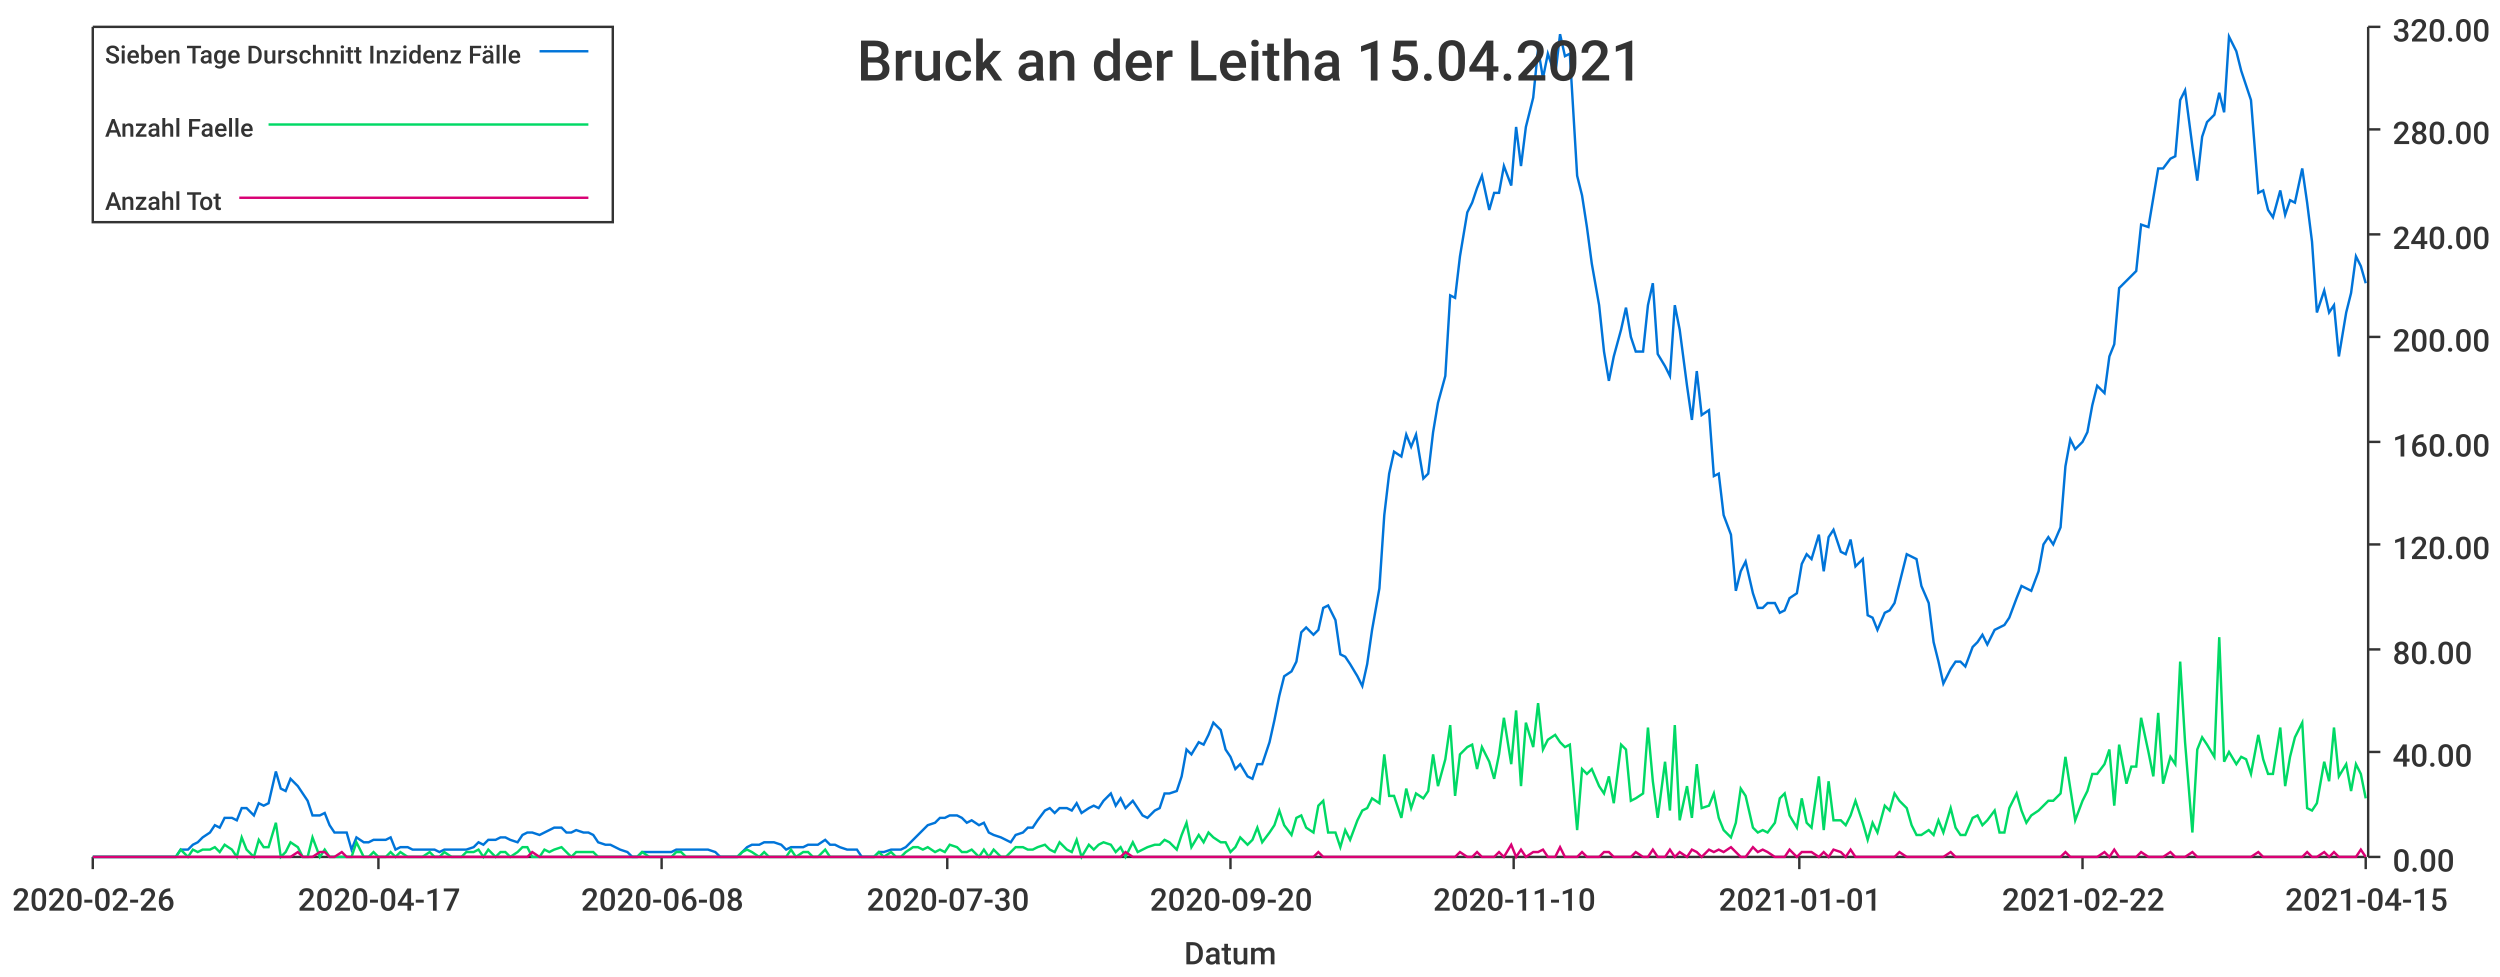
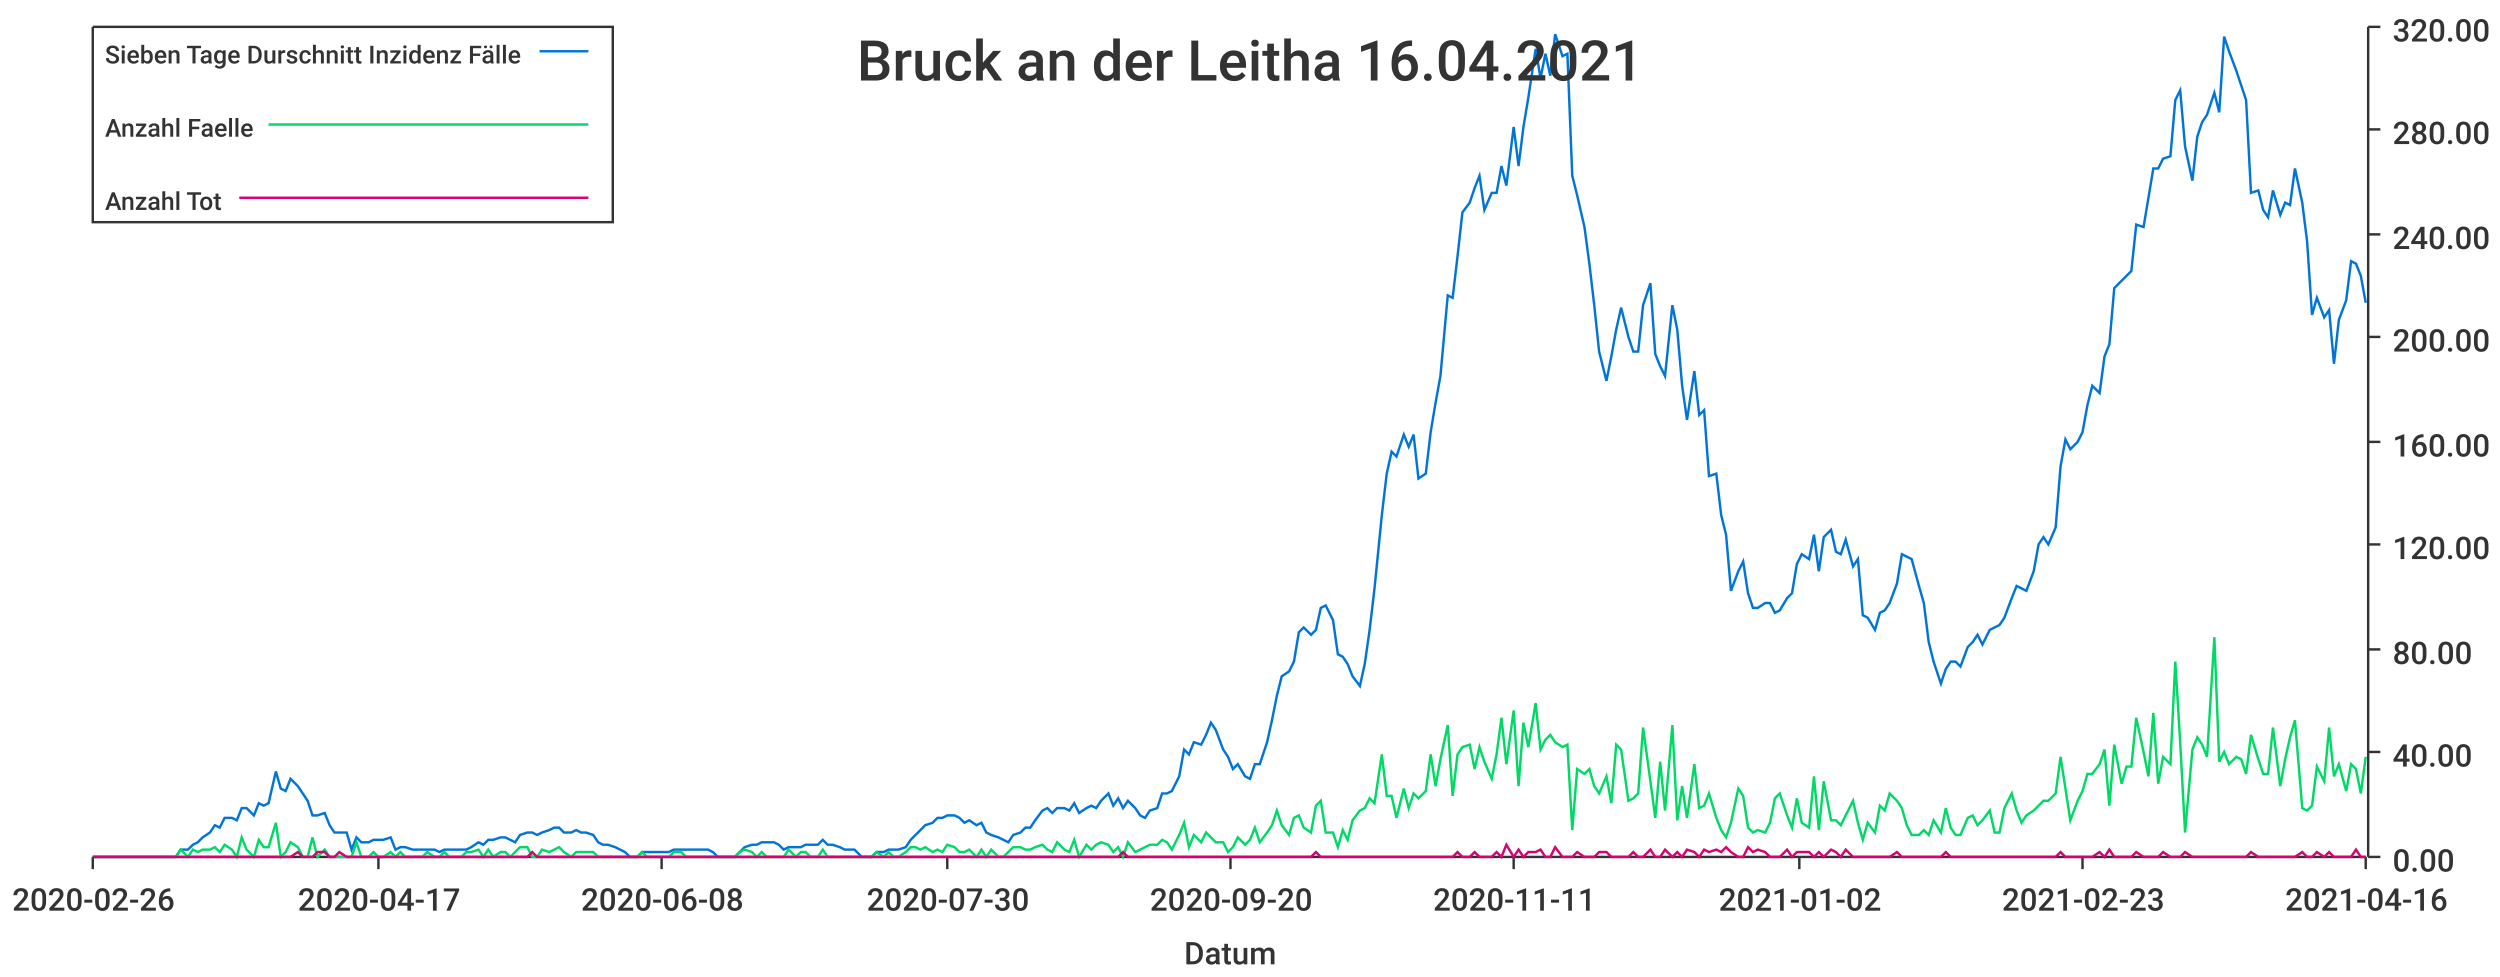
<svg xmlns="http://www.w3.org/2000/svg" width="1024" height="400">\n<path d="M 0 0 L 1024 0 L 1024 400 L 0 400 L 0 0" style="stroke-width:0;stroke:rgba(255,255,255,1.0);fill:rgba(255,255,255,1.0)" />
  <path d="M 38 11 L 969 11 L 969 351 L 38 351 L 38 11" style="stroke-width:0;stroke:rgba(255,255,255,1.0);fill:rgba(255,255,255,1.0)" />
  <path d="M 38 351 L 969 351" style="stroke-width:1;stroke:rgba(51,51,51,1.0);fill:none" />
  <path d="M 38 351 L 38 356" style="stroke-width:1;stroke:rgba(51,51,51,1.0);fill:none" />
  <text x="5" y="373" style="stroke-width:0;stroke:none;fill:rgba(51,51,51,1.0);font-size:12.8px;font-family:'Roboto Medium',sans-serif">2020-02-26</text>
  <path d="M 155 351 L 155 356" style="stroke-width:1;stroke:rgba(51,51,51,1.0);fill:none" />
  <text x="122" y="373" style="stroke-width:0;stroke:none;fill:rgba(51,51,51,1.0);font-size:12.8px;font-family:'Roboto Medium',sans-serif">2020-04-17</text>
  <path d="M 271 351 L 271 356" style="stroke-width:1;stroke:rgba(51,51,51,1.0);fill:none" />
  <text x="238" y="373" style="stroke-width:0;stroke:none;fill:rgba(51,51,51,1.0);font-size:12.8px;font-family:'Roboto Medium',sans-serif">2020-06-08</text>
  <path d="M 388 351 L 388 356" style="stroke-width:1;stroke:rgba(51,51,51,1.0);fill:none" />
  <text x="355" y="373" style="stroke-width:0;stroke:none;fill:rgba(51,51,51,1.0);font-size:12.8px;font-family:'Roboto Medium',sans-serif">2020-07-30</text>
  <path d="M 504 351 L 504 356" style="stroke-width:1;stroke:rgba(51,51,51,1.0);fill:none" />
  <text x="471" y="373" style="stroke-width:0;stroke:none;fill:rgba(51,51,51,1.0);font-size:12.8px;font-family:'Roboto Medium',sans-serif">2020-09-20</text>
  <path d="M 620 351 L 620 356" style="stroke-width:1;stroke:rgba(51,51,51,1.0);fill:none" />
-   <text x="587" y="373" style="stroke-width:0;stroke:none;fill:rgba(51,51,51,1.0);font-size:12.8px;font-family:'Roboto Medium',sans-serif">2020-11-10</text>
+   <text x="587" y="373" style="stroke-width:0;stroke:none;fill:rgba(51,51,51,1.0);font-size:12.8px;font-family:'Roboto Medium',sans-serif">2020-11-11</text>
  <path d="M 737 351 L 737 356" style="stroke-width:1;stroke:rgba(51,51,51,1.0);fill:none" />
-   <text x="704" y="373" style="stroke-width:0;stroke:none;fill:rgba(51,51,51,1.0);font-size:12.8px;font-family:'Roboto Medium',sans-serif">2021-01-01</text>
+   <text x="704" y="373" style="stroke-width:0;stroke:none;fill:rgba(51,51,51,1.0);font-size:12.8px;font-family:'Roboto Medium',sans-serif">2021-01-02</text>
  <path d="M 853 351 L 853 356" style="stroke-width:1;stroke:rgba(51,51,51,1.0);fill:none" />
-   <text x="820" y="373" style="stroke-width:0;stroke:none;fill:rgba(51,51,51,1.0);font-size:12.8px;font-family:'Roboto Medium',sans-serif">2021-02-22</text>
+   <text x="820" y="373" style="stroke-width:0;stroke:none;fill:rgba(51,51,51,1.0);font-size:12.8px;font-family:'Roboto Medium',sans-serif">2021-02-23</text>
  <path d="M 969 351 L 969 356" style="stroke-width:1;stroke:rgba(51,51,51,1.0);fill:none" />
-   <text x="936" y="373" style="stroke-width:0;stroke:none;fill:rgba(51,51,51,1.0);font-size:12.8px;font-family:'Roboto Medium',sans-serif">2021-04-15</text>
+   <text x="936" y="373" style="stroke-width:0;stroke:none;fill:rgba(51,51,51,1.0);font-size:12.8px;font-family:'Roboto Medium',sans-serif">2021-04-16</text>
  <text x="485" y="395" style="stroke-width:0;stroke:none;fill:rgba(51,51,51,1.0);font-size:12.8px;font-family:'Roboto Medium',sans-serif">Datum</text>
  <path d="M 970 351 L 970 11" style="stroke-width:1;stroke:rgba(51,51,51,1.0);fill:none" />
  <path d="M 970 351 L 975 351" style="stroke-width:1;stroke:rgba(51,51,51,1.0);fill:none" />
  <text x="980" y="357" style="stroke-width:0;stroke:none;fill:rgba(51,51,51,1.0);font-size:12.8px;font-family:'Roboto Medium',sans-serif">0.00</text>
  <path d="M 970 308 L 975 308" style="stroke-width:1;stroke:rgba(51,51,51,1.0);fill:none" />
  <text x="980" y="314" style="stroke-width:0;stroke:none;fill:rgba(51,51,51,1.0);font-size:12.8px;font-family:'Roboto Medium',sans-serif">40.00</text>
  <path d="M 970 266 L 975 266" style="stroke-width:1;stroke:rgba(51,51,51,1.0);fill:none" />
  <text x="980" y="272" style="stroke-width:0;stroke:none;fill:rgba(51,51,51,1.0);font-size:12.8px;font-family:'Roboto Medium',sans-serif">80.00</text>
  <path d="M 970 223 L 975 223" style="stroke-width:1;stroke:rgba(51,51,51,1.0);fill:none" />
  <text x="980" y="229" style="stroke-width:0;stroke:none;fill:rgba(51,51,51,1.0);font-size:12.8px;font-family:'Roboto Medium',sans-serif">120.00</text>
  <path d="M 970 181 L 975 181" style="stroke-width:1;stroke:rgba(51,51,51,1.0);fill:none" />
  <text x="980" y="187" style="stroke-width:0;stroke:none;fill:rgba(51,51,51,1.0);font-size:12.8px;font-family:'Roboto Medium',sans-serif">160.00</text>
  <path d="M 970 138 L 975 138" style="stroke-width:1;stroke:rgba(51,51,51,1.0);fill:none" />
  <text x="980" y="144" style="stroke-width:0;stroke:none;fill:rgba(51,51,51,1.0);font-size:12.8px;font-family:'Roboto Medium',sans-serif">200.00</text>
  <path d="M 970 96 L 975 96" style="stroke-width:1;stroke:rgba(51,51,51,1.0);fill:none" />
  <text x="980" y="102" style="stroke-width:0;stroke:none;fill:rgba(51,51,51,1.0);font-size:12.8px;font-family:'Roboto Medium',sans-serif">240.00</text>
  <path d="M 970 53 L 975 53" style="stroke-width:1;stroke:rgba(51,51,51,1.0);fill:none" />
  <text x="980" y="59" style="stroke-width:0;stroke:none;fill:rgba(51,51,51,1.0);font-size:12.8px;font-family:'Roboto Medium',sans-serif">280.00</text>
  <path d="M 970 11 L 975 11" style="stroke-width:1;stroke:rgba(51,51,51,1.0);fill:none" />
  <text x="980" y="17" style="stroke-width:0;stroke:none;fill:rgba(51,51,51,1.0);font-size:12.8px;font-family:'Roboto Medium',sans-serif">320.00</text>
-   <path d="M 38 351 L 41 351 L 43 351 L 45 351 L 47 351 L 50 351 L 52 351 L 54 351 L 56 351 L 59 351 L 61 351 L 63 351 L 65 351 L 68 351 L 70 351 L 72 351 L 74 348 L 77 348 L 79 346 L 81 345 L 83 343 L 86 341 L 88 338 L 90 339 L 92 335 L 95 335 L 97 336 L 99 331 L 101 331 L 104 334 L 106 329 L 108 330 L 110 329 L 113 316 L 115 323 L 117 324 L 119 319 L 122 322 L 124 325 L 126 328 L 128 334 L 131 334 L 133 333 L 135 338 L 137 341 L 140 341 L 142 341 L 144 348 L 146 343 L 149 345 L 151 345 L 153 344 L 155 344 L 158 344 L 160 343 L 162 348 L 164 347 L 167 347 L 169 348 L 171 348 L 173 348 L 176 348 L 178 348 L 180 349 L 182 348 L 185 348 L 187 348 L 189 348 L 191 348 L 194 347 L 196 345 L 198 346 L 200 344 L 203 344 L 205 343 L 207 343 L 209 344 L 212 345 L 214 342 L 216 341 L 218 341 L 221 342 L 223 341 L 225 340 L 227 339 L 230 339 L 232 341 L 234 341 L 236 340 L 239 341 L 241 341 L 243 342 L 245 345 L 248 346 L 250 346 L 252 347 L 254 348 L 257 349 L 259 351 L 261 351 L 263 349 L 266 349 L 268 349 L 270 349 L 272 349 L 275 349 L 277 348 L 279 348 L 281 348 L 284 348 L 286 348 L 288 348 L 290 348 L 293 349 L 295 351 L 297 351 L 299 351 L 302 351 L 304 349 L 306 347 L 308 346 L 311 346 L 313 345 L 315 345 L 317 345 L 320 346 L 322 348 L 324 347 L 326 347 L 329 347 L 331 346 L 333 346 L 335 346 L 338 344 L 340 346 L 342 346 L 344 347 L 347 348 L 349 348 L 351 348 L 353 351 L 356 351 L 358 351 L 360 349 L 362 349 L 365 348 L 367 348 L 369 348 L 371 347 L 374 344 L 376 342 L 378 340 L 380 338 L 383 337 L 385 335 L 387 335 L 389 334 L 392 334 L 394 335 L 396 337 L 398 336 L 401 338 L 403 337 L 405 341 L 407 342 L 410 343 L 412 344 L 414 345 L 416 342 L 419 341 L 421 339 L 423 339 L 425 336 L 428 332 L 430 331 L 432 333 L 434 331 L 437 331 L 439 332 L 441 329 L 443 333 L 446 331 L 448 330 L 450 331 L 452 328 L 455 325 L 457 330 L 459 327 L 461 331 L 464 328 L 466 331 L 468 334 L 470 335 L 473 332 L 475 331 L 477 325 L 479 325 L 482 324 L 484 318 L 486 307 L 488 309 L 491 304 L 493 305 L 495 301 L 497 296 L 500 299 L 502 307 L 504 310 L 506 315 L 508 313 L 511 318 L 513 319 L 515 313 L 517 313 L 520 304 L 522 295 L 524 285 L 526 277 L 529 275 L 531 271 L 533 259 L 535 257 L 538 260 L 540 258 L 542 249 L 544 248 L 547 254 L 549 268 L 551 269 L 553 272 L 556 277 L 558 281 L 560 272 L 562 258 L 565 241 L 567 211 L 569 194 L 571 185 L 574 187 L 576 178 L 578 183 L 580 178 L 583 196 L 585 194 L 587 177 L 589 165 L 592 154 L 594 121 L 596 122 L 598 105 L 601 87 L 603 83 L 605 77 L 607 72 L 610 86 L 612 79 L 614 79 L 616 68 L 619 76 L 621 52 L 623 68 L 625 52 L 628 40 L 630 20 L 632 32 L 634 22 L 637 31 L 639 14 L 641 23 L 643 22 L 646 72 L 648 80 L 650 93 L 652 108 L 655 125 L 657 144 L 659 156 L 661 146 L 664 135 L 666 126 L 668 138 L 670 144 L 673 144 L 675 125 L 677 116 L 679 145 L 682 150 L 684 154 L 686 125 L 688 135 L 691 158 L 693 172 L 695 152 L 697 170 L 700 168 L 702 195 L 704 194 L 706 211 L 709 219 L 711 242 L 713 234 L 715 230 L 718 243 L 720 249 L 722 249 L 724 247 L 727 247 L 729 251 L 731 250 L 733 245 L 736 243 L 738 231 L 740 227 L 742 229 L 745 219 L 747 234 L 749 220 L 751 217 L 754 226 L 756 227 L 758 221 L 760 232 L 763 229 L 765 252 L 767 253 L 769 258 L 772 251 L 774 250 L 776 247 L 778 239 L 781 227 L 783 228 L 785 229 L 787 240 L 790 247 L 792 263 L 794 271 L 796 280 L 799 274 L 801 271 L 803 271 L 805 273 L 808 265 L 810 263 L 812 260 L 814 264 L 817 258 L 819 257 L 821 256 L 823 253 L 826 245 L 828 240 L 830 241 L 832 242 L 835 234 L 837 223 L 839 220 L 841 223 L 844 216 L 846 191 L 848 180 L 850 184 L 853 181 L 855 177 L 857 166 L 859 158 L 862 161 L 864 146 L 866 141 L 868 118 L 871 115 L 873 113 L 875 111 L 877 92 L 880 93 L 882 81 L 884 69 L 886 69 L 889 65 L 891 64 L 893 41 L 895 37 L 898 60 L 900 74 L 902 56 L 904 50 L 907 47 L 909 38 L 911 46 L 913 15 L 916 21 L 918 29 L 920 35 L 922 41 L 925 79 L 927 78 L 929 86 L 931 89 L 934 78 L 936 88 L 938 82 L 940 83 L 943 69 L 945 83 L 947 99 L 949 128 L 952 119 L 954 128 L 956 125 L 958 146 L 961 128 L 963 120 L 965 105 L 967 109 L 969 116" style="stroke-width:1;stroke:rgba(0,116,217,1.0);fill:none" />
-   <path d="M 38 351 L 41 351 L 43 351 L 45 351 L 47 351 L 50 351 L 52 351 L 54 351 L 56 351 L 59 351 L 61 351 L 63 351 L 65 351 L 68 351 L 70 351 L 72 351 L 74 348 L 77 351 L 79 348 L 81 349 L 83 348 L 86 348 L 88 347 L 90 349 L 92 346 L 95 348 L 97 351 L 99 343 L 101 348 L 104 351 L 106 344 L 108 347 L 110 347 L 113 337 L 115 351 L 117 349 L 119 345 L 122 347 L 124 351 L 126 351 L 128 343 L 131 351 L 133 348 L 135 351 L 137 351 L 140 351 L 142 351 L 144 351 L 146 345 L 149 351 L 151 351 L 153 349 L 155 351 L 158 351 L 160 349 L 162 351 L 164 349 L 167 351 L 169 351 L 171 351 L 173 351 L 176 349 L 178 351 L 180 351 L 182 349 L 185 351 L 187 351 L 189 351 L 191 349 L 194 349 L 196 348 L 198 351 L 200 348 L 203 351 L 205 349 L 207 349 L 209 351 L 212 349 L 214 347 L 216 347 L 218 351 L 221 351 L 223 348 L 225 349 L 227 348 L 230 347 L 232 349 L 234 351 L 236 349 L 239 349 L 241 349 L 243 349 L 245 351 L 248 351 L 250 351 L 252 351 L 254 351 L 257 351 L 259 351 L 261 351 L 263 349 L 266 351 L 268 351 L 270 351 L 272 351 L 275 351 L 277 349 L 279 349 L 281 351 L 284 351 L 286 351 L 288 351 L 290 351 L 293 351 L 295 351 L 297 351 L 299 351 L 302 351 L 304 349 L 306 348 L 308 349 L 311 351 L 313 349 L 315 351 L 317 351 L 320 351 L 322 351 L 324 348 L 326 351 L 329 349 L 331 349 L 333 351 L 335 351 L 338 348 L 340 351 L 342 351 L 344 351 L 347 351 L 349 351 L 351 351 L 353 351 L 356 351 L 358 351 L 360 349 L 362 351 L 365 349 L 367 351 L 369 351 L 371 349 L 374 347 L 376 347 L 378 348 L 380 347 L 383 349 L 385 348 L 387 349 L 389 346 L 392 347 L 394 349 L 396 349 L 398 348 L 401 351 L 403 348 L 405 351 L 407 348 L 410 351 L 412 351 L 414 349 L 416 347 L 419 347 L 421 348 L 423 348 L 425 347 L 428 346 L 430 348 L 432 349 L 434 345 L 437 348 L 439 349 L 441 344 L 443 351 L 446 346 L 448 348 L 450 346 L 452 345 L 455 346 L 457 349 L 459 347 L 461 351 L 464 345 L 466 349 L 468 348 L 470 347 L 473 346 L 475 346 L 477 344 L 479 345 L 482 348 L 484 342 L 486 337 L 488 347 L 491 342 L 493 345 L 495 341 L 497 343 L 500 345 L 502 345 L 504 349 L 506 347 L 508 343 L 511 346 L 513 344 L 515 339 L 517 345 L 520 341 L 522 338 L 524 332 L 526 338 L 529 342 L 531 335 L 533 334 L 535 339 L 538 341 L 540 330 L 542 328 L 544 341 L 547 341 L 549 347 L 551 340 L 553 344 L 556 336 L 558 332 L 560 331 L 562 327 L 565 329 L 567 309 L 569 326 L 571 326 L 574 335 L 576 323 L 578 331 L 580 325 L 583 327 L 585 324 L 587 309 L 589 322 L 592 311 L 594 297 L 596 326 L 598 309 L 601 306 L 603 305 L 605 315 L 607 306 L 610 312 L 612 319 L 614 309 L 616 294 L 619 313 L 621 291 L 623 322 L 625 296 L 628 306 L 630 288 L 632 307 L 634 303 L 637 301 L 639 304 L 641 306 L 643 305 L 646 340 L 648 315 L 650 317 L 652 315 L 655 322 L 657 325 L 659 318 L 661 329 L 664 305 L 666 307 L 668 328 L 670 327 L 673 325 L 675 298 L 677 320 L 679 335 L 682 312 L 684 332 L 686 297 L 688 336 L 691 322 L 693 335 L 695 313 L 697 331 L 700 330 L 702 325 L 704 335 L 706 340 L 709 343 L 711 337 L 713 323 L 715 326 L 718 339 L 720 341 L 722 340 L 724 341 L 727 337 L 729 327 L 731 325 L 733 334 L 736 339 L 738 327 L 740 337 L 742 339 L 745 318 L 747 340 L 749 320 L 751 336 L 754 336 L 756 338 L 758 334 L 760 328 L 763 337 L 765 344 L 767 337 L 769 341 L 772 330 L 774 332 L 776 325 L 778 328 L 781 331 L 783 338 L 785 342 L 787 342 L 790 340 L 792 342 L 794 336 L 796 341 L 799 331 L 801 339 L 803 342 L 805 342 L 808 335 L 810 334 L 812 338 L 814 336 L 817 332 L 819 341 L 821 341 L 823 331 L 826 325 L 828 332 L 830 337 L 832 334 L 835 332 L 837 330 L 839 328 L 841 328 L 844 325 L 846 310 L 848 323 L 850 336 L 853 328 L 855 324 L 857 317 L 859 317 L 862 313 L 864 307 L 866 330 L 868 305 L 871 321 L 873 314 L 875 314 L 877 294 L 880 308 L 882 318 L 884 292 L 886 321 L 889 310 L 891 313 L 893 271 L 895 304 L 898 341 L 900 307 L 902 302 L 904 305 L 907 310 L 909 261 L 911 312 L 913 308 L 916 313 L 918 310 L 920 311 L 922 317 L 925 301 L 927 311 L 929 317 L 931 317 L 934 298 L 936 322 L 938 310 L 940 302 L 943 296 L 945 331 L 947 332 L 949 329 L 952 312 L 954 320 L 956 298 L 958 318 L 961 313 L 963 324 L 965 313 L 967 317 L 969 327" style="stroke-width:1;stroke:rgba(0,217,101,1.0);fill:none" />
-   <path d="M 38 351 L 41 351 L 43 351 L 45 351 L 47 351 L 50 351 L 52 351 L 54 351 L 56 351 L 59 351 L 61 351 L 63 351 L 65 351 L 68 351 L 70 351 L 72 351 L 74 351 L 77 351 L 79 351 L 81 351 L 83 351 L 86 351 L 88 351 L 90 351 L 92 351 L 95 351 L 97 351 L 99 351 L 101 351 L 104 351 L 106 351 L 108 351 L 110 351 L 113 351 L 115 351 L 117 351 L 119 351 L 122 349 L 124 351 L 126 351 L 128 351 L 131 349 L 133 349 L 135 351 L 137 351 L 140 349 L 142 351 L 144 351 L 146 351 L 149 351 L 151 351 L 153 351 L 155 351 L 158 351 L 160 351 L 162 351 L 164 351 L 167 351 L 169 351 L 171 351 L 173 351 L 176 351 L 178 351 L 180 351 L 182 351 L 185 351 L 187 351 L 189 351 L 191 351 L 194 351 L 196 351 L 198 351 L 200 351 L 203 351 L 205 351 L 207 351 L 209 351 L 212 351 L 214 351 L 216 351 L 218 349 L 221 351 L 223 351 L 225 351 L 227 351 L 230 351 L 232 351 L 234 351 L 236 351 L 239 351 L 241 351 L 243 351 L 245 351 L 248 351 L 250 351 L 252 351 L 254 351 L 257 351 L 259 351 L 261 351 L 263 351 L 266 351 L 268 351 L 270 351 L 272 351 L 275 351 L 277 351 L 279 351 L 281 351 L 284 351 L 286 351 L 288 351 L 290 351 L 293 351 L 295 351 L 297 351 L 299 351 L 302 351 L 304 351 L 306 351 L 308 351 L 311 351 L 313 351 L 315 351 L 317 351 L 320 351 L 322 351 L 324 351 L 326 351 L 329 351 L 331 351 L 333 351 L 335 351 L 338 351 L 340 351 L 342 351 L 344 351 L 347 351 L 349 351 L 351 351 L 353 351 L 356 351 L 358 351 L 360 351 L 362 351 L 365 351 L 367 351 L 369 351 L 371 351 L 374 351 L 376 351 L 378 351 L 380 351 L 383 351 L 385 351 L 387 351 L 389 351 L 392 351 L 394 351 L 396 351 L 398 351 L 401 351 L 403 351 L 405 351 L 407 351 L 410 351 L 412 351 L 414 351 L 416 351 L 419 351 L 421 351 L 423 351 L 425 351 L 428 351 L 430 351 L 432 351 L 434 351 L 437 351 L 439 351 L 441 351 L 443 351 L 446 351 L 448 351 L 450 351 L 452 351 L 455 351 L 457 351 L 459 351 L 461 349 L 464 351 L 466 351 L 468 351 L 470 351 L 473 351 L 475 351 L 477 351 L 479 351 L 482 351 L 484 351 L 486 351 L 488 351 L 491 351 L 493 351 L 495 351 L 497 351 L 500 351 L 502 351 L 504 351 L 506 351 L 508 351 L 511 351 L 513 351 L 515 351 L 517 351 L 520 351 L 522 351 L 524 351 L 526 351 L 529 351 L 531 351 L 533 351 L 535 351 L 538 351 L 540 349 L 542 351 L 544 351 L 547 351 L 549 351 L 551 351 L 553 351 L 556 351 L 558 351 L 560 351 L 562 351 L 565 351 L 567 351 L 569 351 L 571 351 L 574 351 L 576 351 L 578 351 L 580 351 L 583 351 L 585 351 L 587 351 L 589 351 L 592 351 L 594 351 L 596 351 L 598 349 L 601 351 L 603 351 L 605 349 L 607 351 L 610 351 L 612 351 L 614 349 L 616 351 L 619 346 L 621 351 L 623 348 L 625 351 L 628 349 L 630 349 L 632 348 L 634 351 L 637 351 L 639 347 L 641 351 L 643 351 L 646 351 L 648 349 L 650 351 L 652 351 L 655 351 L 657 349 L 659 349 L 661 351 L 664 351 L 666 351 L 668 351 L 670 349 L 673 351 L 675 351 L 677 348 L 679 351 L 682 351 L 684 348 L 686 351 L 688 349 L 691 351 L 693 348 L 695 349 L 697 351 L 700 348 L 702 349 L 704 348 L 706 349 L 709 347 L 711 349 L 713 351 L 715 351 L 718 347 L 720 349 L 722 348 L 724 349 L 727 351 L 729 351 L 731 351 L 733 348 L 736 351 L 738 349 L 740 349 L 742 349 L 745 351 L 747 349 L 749 351 L 751 348 L 754 349 L 756 351 L 758 348 L 760 351 L 763 351 L 765 351 L 767 351 L 769 351 L 772 351 L 774 351 L 776 351 L 778 349 L 781 351 L 783 351 L 785 351 L 787 351 L 790 351 L 792 351 L 794 351 L 796 351 L 799 349 L 801 351 L 803 351 L 805 351 L 808 351 L 810 351 L 812 351 L 814 351 L 817 351 L 819 351 L 821 351 L 823 351 L 826 351 L 828 351 L 830 351 L 832 351 L 835 351 L 837 351 L 839 351 L 841 351 L 844 351 L 846 349 L 848 351 L 850 351 L 853 351 L 855 351 L 857 351 L 859 351 L 862 349 L 864 351 L 866 348 L 868 351 L 871 351 L 873 351 L 875 351 L 877 349 L 880 351 L 882 351 L 884 351 L 886 351 L 889 349 L 891 351 L 893 351 L 895 351 L 898 349 L 900 351 L 902 351 L 904 351 L 907 351 L 909 351 L 911 351 L 913 351 L 916 351 L 918 351 L 920 351 L 922 351 L 925 349 L 927 351 L 929 351 L 931 351 L 934 351 L 936 351 L 938 351 L 940 351 L 943 351 L 945 349 L 947 351 L 949 351 L 952 349 L 954 351 L 956 349 L 958 351 L 961 351 L 963 351 L 965 351 L 967 348 L 969 351" style="stroke-width:1;stroke:rgba(217,0,116,1.0);fill:none" />
-   <text x="351" y="33" style="stroke-width:0;stroke:none;fill:rgba(51,51,51,1.0);font-size:23.0px;font-family:'Roboto Medium',sans-serif">Bruck an der Leitha 15.04.2021</text>
+   <path d="M 38 351 L 41 351 L 43 351 L 45 351 L 47 351 L 50 351 L 52 351 L 54 351 L 56 351 L 59 351 L 61 351 L 63 351 L 65 351 L 68 351 L 70 351 L 72 351 L 74 348 L 77 348 L 79 346 L 81 345 L 83 343 L 86 341 L 88 338 L 90 339 L 92 335 L 95 335 L 97 336 L 99 331 L 101 331 L 104 334 L 106 329 L 108 330 L 110 329 L 113 316 L 115 323 L 117 324 L 119 319 L 122 322 L 124 325 L 126 328 L 128 334 L 130 334 L 133 333 L 135 338 L 137 341 L 139 341 L 142 341 L 144 348 L 146 343 L 148 345 L 151 345 L 153 344 L 155 344 L 157 344 L 160 343 L 162 348 L 164 347 L 166 347 L 169 348 L 171 348 L 173 348 L 175 348 L 178 348 L 180 349 L 182 348 L 184 348 L 187 348 L 189 348 L 191 348 L 193 347 L 196 345 L 198 346 L 200 344 L 202 344 L 205 343 L 207 343 L 209 344 L 211 345 L 213 342 L 216 341 L 218 341 L 220 342 L 222 341 L 225 340 L 227 339 L 229 339 L 231 341 L 234 341 L 236 340 L 238 341 L 240 341 L 243 342 L 245 345 L 247 346 L 249 346 L 252 347 L 254 348 L 256 349 L 258 351 L 261 351 L 263 349 L 265 349 L 267 349 L 270 349 L 272 349 L 274 349 L 276 348 L 279 348 L 281 348 L 283 348 L 285 348 L 288 348 L 290 348 L 292 349 L 294 351 L 296 351 L 299 351 L 301 351 L 303 349 L 305 347 L 308 346 L 310 346 L 312 345 L 314 345 L 317 345 L 319 346 L 321 348 L 323 347 L 326 347 L 328 347 L 330 346 L 332 346 L 335 346 L 337 344 L 339 346 L 341 346 L 344 347 L 346 348 L 348 348 L 350 348 L 353 351 L 355 351 L 357 351 L 359 349 L 362 349 L 364 348 L 366 348 L 368 348 L 371 347 L 373 344 L 375 342 L 377 340 L 379 338 L 382 337 L 384 335 L 386 335 L 388 334 L 391 334 L 393 335 L 395 337 L 397 336 L 400 338 L 402 337 L 404 341 L 406 342 L 409 343 L 411 344 L 413 345 L 415 342 L 418 341 L 420 339 L 422 339 L 424 336 L 427 332 L 429 331 L 431 333 L 433 331 L 436 331 L 438 332 L 440 329 L 442 333 L 445 331 L 447 330 L 449 331 L 451 328 L 454 325 L 456 330 L 458 327 L 460 331 L 462 328 L 465 331 L 467 334 L 469 335 L 471 332 L 474 331 L 476 325 L 478 325 L 480 324 L 483 318 L 485 307 L 487 309 L 489 304 L 492 305 L 494 301 L 496 296 L 498 299 L 501 307 L 503 310 L 505 315 L 507 313 L 510 318 L 512 319 L 514 313 L 516 313 L 519 304 L 521 295 L 523 285 L 525 277 L 528 275 L 530 271 L 532 259 L 534 257 L 537 260 L 539 258 L 541 249 L 543 248 L 546 254 L 548 268 L 550 269 L 552 272 L 554 277 L 557 281 L 559 272 L 561 258 L 563 241 L 566 211 L 568 194 L 570 185 L 572 187 L 575 178 L 577 183 L 579 178 L 581 196 L 584 194 L 586 177 L 588 165 L 590 154 L 593 121 L 595 122 L 597 105 L 599 87 L 602 83 L 604 77 L 606 72 L 608 86 L 611 79 L 613 79 L 615 68 L 617 76 L 620 52 L 622 68 L 624 52 L 626 40 L 629 20 L 631 32 L 633 22 L 635 31 L 637 14 L 640 23 L 642 22 L 644 72 L 646 80 L 649 93 L 651 108 L 653 125 L 655 144 L 658 156 L 660 146 L 662 135 L 664 126 L 667 138 L 669 144 L 671 144 L 673 125 L 676 116 L 678 145 L 680 150 L 682 154 L 685 125 L 687 135 L 689 158 L 691 172 L 694 152 L 696 170 L 698 168 L 700 195 L 703 194 L 705 211 L 707 219 L 709 242 L 712 234 L 714 230 L 716 243 L 718 249 L 720 249 L 723 247 L 725 247 L 727 251 L 729 250 L 732 245 L 734 243 L 736 231 L 738 227 L 741 229 L 743 219 L 745 234 L 747 220 L 750 217 L 752 226 L 754 227 L 756 221 L 759 232 L 761 229 L 763 252 L 765 253 L 768 258 L 770 251 L 772 250 L 774 247 L 777 239 L 779 227 L 781 228 L 783 229 L 786 240 L 788 247 L 790 263 L 792 271 L 795 280 L 797 274 L 799 271 L 801 271 L 803 273 L 806 265 L 808 263 L 810 260 L 812 264 L 815 258 L 817 257 L 819 256 L 821 253 L 824 245 L 826 240 L 828 241 L 830 242 L 833 234 L 835 223 L 837 220 L 839 223 L 842 216 L 844 191 L 846 180 L 848 184 L 851 181 L 853 177 L 855 166 L 857 158 L 860 161 L 862 146 L 864 141 L 866 118 L 869 115 L 871 113 L 873 111 L 875 92 L 878 93 L 880 81 L 882 69 L 884 69 L 886 65 L 889 64 L 891 41 L 893 37 L 895 60 L 898 74 L 900 56 L 902 50 L 904 47 L 907 38 L 909 46 L 911 15 L 913 21 L 916 29 L 918 35 L 920 41 L 922 79 L 925 78 L 927 86 L 929 89 L 931 78 L 934 88 L 936 83 L 938 84 L 940 69 L 943 83 L 945 99 L 947 129 L 949 122 L 952 130 L 954 127 L 956 149 L 958 131 L 961 123 L 963 107 L 965 108 L 967 113 L 969 124" style="stroke-width:1;stroke:rgba(0,116,217,1.0);fill:none" />
+   <path d="M 38 351 L 41 351 L 43 351 L 45 351 L 47 351 L 50 351 L 52 351 L 54 351 L 56 351 L 59 351 L 61 351 L 63 351 L 65 351 L 68 351 L 70 351 L 72 351 L 74 348 L 77 351 L 79 348 L 81 349 L 83 348 L 86 348 L 88 347 L 90 349 L 92 346 L 95 348 L 97 351 L 99 343 L 101 348 L 104 351 L 106 344 L 108 347 L 110 347 L 113 337 L 115 351 L 117 349 L 119 345 L 122 347 L 124 351 L 126 351 L 128 343 L 130 351 L 133 348 L 135 351 L 137 351 L 139 351 L 142 351 L 144 351 L 146 345 L 148 351 L 151 351 L 153 349 L 155 351 L 157 351 L 160 349 L 162 351 L 164 349 L 166 351 L 169 351 L 171 351 L 173 351 L 175 349 L 178 351 L 180 351 L 182 349 L 184 351 L 187 351 L 189 351 L 191 349 L 193 349 L 196 348 L 198 351 L 200 348 L 202 351 L 205 349 L 207 349 L 209 351 L 211 349 L 213 347 L 216 347 L 218 351 L 220 351 L 222 348 L 225 349 L 227 348 L 229 347 L 231 349 L 234 351 L 236 349 L 238 349 L 240 349 L 243 349 L 245 351 L 247 351 L 249 351 L 252 351 L 254 351 L 256 351 L 258 351 L 261 351 L 263 349 L 265 351 L 267 351 L 270 351 L 272 351 L 274 351 L 276 349 L 279 349 L 281 351 L 283 351 L 285 351 L 288 351 L 290 351 L 292 351 L 294 351 L 296 351 L 299 351 L 301 351 L 303 349 L 305 348 L 308 349 L 310 351 L 312 349 L 314 351 L 317 351 L 319 351 L 321 351 L 323 348 L 326 351 L 328 349 L 330 349 L 332 351 L 335 351 L 337 348 L 339 351 L 341 351 L 344 351 L 346 351 L 348 351 L 350 351 L 353 351 L 355 351 L 357 351 L 359 349 L 362 351 L 364 349 L 366 351 L 368 351 L 371 349 L 373 347 L 375 347 L 377 348 L 379 347 L 382 349 L 384 348 L 386 349 L 388 346 L 391 347 L 393 349 L 395 349 L 397 348 L 400 351 L 402 348 L 404 351 L 406 348 L 409 351 L 411 351 L 413 349 L 415 347 L 418 347 L 420 348 L 422 348 L 424 347 L 427 346 L 429 348 L 431 349 L 433 345 L 436 348 L 438 349 L 440 344 L 442 351 L 445 346 L 447 348 L 449 346 L 451 345 L 454 346 L 456 349 L 458 347 L 460 351 L 462 345 L 465 349 L 467 348 L 469 347 L 471 346 L 474 346 L 476 344 L 478 345 L 480 348 L 483 342 L 485 337 L 487 347 L 489 342 L 492 345 L 494 341 L 496 343 L 498 345 L 501 345 L 503 349 L 505 347 L 507 343 L 510 346 L 512 344 L 514 339 L 516 345 L 519 341 L 521 338 L 523 332 L 525 338 L 528 342 L 530 335 L 532 334 L 534 339 L 537 341 L 539 330 L 541 328 L 543 341 L 546 341 L 548 347 L 550 340 L 552 344 L 554 336 L 557 332 L 559 331 L 561 327 L 563 329 L 566 309 L 568 326 L 570 326 L 572 335 L 575 323 L 577 331 L 579 325 L 581 327 L 584 324 L 586 309 L 588 322 L 590 311 L 593 297 L 595 326 L 597 309 L 599 306 L 602 305 L 604 315 L 606 306 L 608 312 L 611 319 L 613 309 L 615 294 L 617 313 L 620 291 L 622 322 L 624 296 L 626 306 L 629 288 L 631 307 L 633 303 L 635 301 L 637 304 L 640 306 L 642 305 L 644 340 L 646 315 L 649 317 L 651 315 L 653 322 L 655 325 L 658 318 L 660 329 L 662 305 L 664 307 L 667 328 L 669 327 L 671 325 L 673 298 L 676 320 L 678 335 L 680 312 L 682 332 L 685 297 L 687 336 L 689 322 L 691 335 L 694 313 L 696 331 L 698 330 L 700 325 L 703 335 L 705 340 L 707 343 L 709 337 L 712 323 L 714 326 L 716 339 L 718 341 L 720 340 L 723 341 L 725 337 L 727 327 L 729 325 L 732 334 L 734 339 L 736 327 L 738 337 L 741 339 L 743 318 L 745 340 L 747 320 L 750 336 L 752 336 L 754 338 L 756 334 L 759 328 L 761 337 L 763 344 L 765 337 L 768 341 L 770 330 L 772 332 L 774 325 L 777 328 L 779 331 L 781 338 L 783 342 L 786 342 L 788 340 L 790 342 L 792 336 L 795 341 L 797 331 L 799 339 L 801 342 L 803 342 L 806 335 L 808 334 L 810 338 L 812 336 L 815 332 L 817 341 L 819 341 L 821 331 L 824 325 L 826 332 L 828 337 L 830 334 L 833 332 L 835 330 L 837 328 L 839 328 L 842 325 L 844 310 L 846 323 L 848 336 L 851 328 L 853 324 L 855 317 L 857 317 L 860 313 L 862 307 L 864 330 L 866 305 L 869 321 L 871 314 L 873 314 L 875 294 L 878 308 L 880 318 L 882 292 L 884 321 L 886 310 L 889 313 L 891 271 L 893 304 L 895 341 L 898 307 L 900 302 L 902 305 L 904 310 L 907 261 L 909 312 L 911 308 L 913 313 L 916 310 L 918 311 L 920 317 L 922 301 L 925 311 L 927 317 L 929 317 L 931 298 L 934 322 L 936 311 L 938 302 L 940 295 L 943 331 L 945 332 L 947 330 L 949 314 L 952 320 L 954 298 L 956 318 L 958 313 L 961 324 L 963 313 L 965 315 L 967 325 L 969 310" style="stroke-width:1;stroke:rgba(0,217,101,1.0);fill:none" />
+   <path d="M 38 351 L 41 351 L 43 351 L 45 351 L 47 351 L 50 351 L 52 351 L 54 351 L 56 351 L 59 351 L 61 351 L 63 351 L 65 351 L 68 351 L 70 351 L 72 351 L 74 351 L 77 351 L 79 351 L 81 351 L 83 351 L 86 351 L 88 351 L 90 351 L 92 351 L 95 351 L 97 351 L 99 351 L 101 351 L 104 351 L 106 351 L 108 351 L 110 351 L 113 351 L 115 351 L 117 351 L 119 351 L 122 349 L 124 351 L 126 351 L 128 351 L 130 349 L 133 349 L 135 351 L 137 351 L 139 349 L 142 351 L 144 351 L 146 351 L 148 351 L 151 351 L 153 351 L 155 351 L 157 351 L 160 351 L 162 351 L 164 351 L 166 351 L 169 351 L 171 351 L 173 351 L 175 351 L 178 351 L 180 351 L 182 351 L 184 351 L 187 351 L 189 351 L 191 351 L 193 351 L 196 351 L 198 351 L 200 351 L 202 351 L 205 351 L 207 351 L 209 351 L 211 351 L 213 351 L 216 351 L 218 349 L 220 351 L 222 351 L 225 351 L 227 351 L 229 351 L 231 351 L 234 351 L 236 351 L 238 351 L 240 351 L 243 351 L 245 351 L 247 351 L 249 351 L 252 351 L 254 351 L 256 351 L 258 351 L 261 351 L 263 351 L 265 351 L 267 351 L 270 351 L 272 351 L 274 351 L 276 351 L 279 351 L 281 351 L 283 351 L 285 351 L 288 351 L 290 351 L 292 351 L 294 351 L 296 351 L 299 351 L 301 351 L 303 351 L 305 351 L 308 351 L 310 351 L 312 351 L 314 351 L 317 351 L 319 351 L 321 351 L 323 351 L 326 351 L 328 351 L 330 351 L 332 351 L 335 351 L 337 351 L 339 351 L 341 351 L 344 351 L 346 351 L 348 351 L 350 351 L 353 351 L 355 351 L 357 351 L 359 351 L 362 351 L 364 351 L 366 351 L 368 351 L 371 351 L 373 351 L 375 351 L 377 351 L 379 351 L 382 351 L 384 351 L 386 351 L 388 351 L 391 351 L 393 351 L 395 351 L 397 351 L 400 351 L 402 351 L 404 351 L 406 351 L 409 351 L 411 351 L 413 351 L 415 351 L 418 351 L 420 351 L 422 351 L 424 351 L 427 351 L 429 351 L 431 351 L 433 351 L 436 351 L 438 351 L 440 351 L 442 351 L 445 351 L 447 351 L 449 351 L 451 351 L 454 351 L 456 351 L 458 351 L 460 349 L 462 351 L 465 351 L 467 351 L 469 351 L 471 351 L 474 351 L 476 351 L 478 351 L 480 351 L 483 351 L 485 351 L 487 351 L 489 351 L 492 351 L 494 351 L 496 351 L 498 351 L 501 351 L 503 351 L 505 351 L 507 351 L 510 351 L 512 351 L 514 351 L 516 351 L 519 351 L 521 351 L 523 351 L 525 351 L 528 351 L 530 351 L 532 351 L 534 351 L 537 351 L 539 349 L 541 351 L 543 351 L 546 351 L 548 351 L 550 351 L 552 351 L 554 351 L 557 351 L 559 351 L 561 351 L 563 351 L 566 351 L 568 351 L 570 351 L 572 351 L 575 351 L 577 351 L 579 351 L 581 351 L 584 351 L 586 351 L 588 351 L 590 351 L 593 351 L 595 351 L 597 349 L 599 351 L 602 351 L 604 349 L 606 351 L 608 351 L 611 351 L 613 349 L 615 351 L 617 346 L 620 351 L 622 348 L 624 351 L 626 349 L 629 349 L 631 348 L 633 351 L 635 351 L 637 347 L 640 351 L 642 351 L 644 351 L 646 349 L 649 351 L 651 351 L 653 351 L 655 349 L 658 349 L 660 351 L 662 351 L 664 351 L 667 351 L 669 349 L 671 351 L 673 351 L 676 348 L 678 351 L 680 351 L 682 348 L 685 351 L 687 349 L 689 351 L 691 348 L 694 349 L 696 351 L 698 348 L 700 349 L 703 348 L 705 349 L 707 347 L 709 349 L 712 351 L 714 351 L 716 347 L 718 349 L 720 348 L 723 349 L 725 351 L 727 351 L 729 351 L 732 348 L 734 351 L 736 349 L 738 349 L 741 349 L 743 351 L 745 349 L 747 351 L 750 348 L 752 349 L 754 351 L 756 348 L 759 351 L 761 351 L 763 351 L 765 351 L 768 351 L 770 351 L 772 351 L 774 351 L 777 349 L 779 351 L 781 351 L 783 351 L 786 351 L 788 351 L 790 351 L 792 351 L 795 351 L 797 349 L 799 351 L 801 351 L 803 351 L 806 351 L 808 351 L 810 351 L 812 351 L 815 351 L 817 351 L 819 351 L 821 351 L 824 351 L 826 351 L 828 351 L 830 351 L 833 351 L 835 351 L 837 351 L 839 351 L 842 351 L 844 349 L 846 351 L 848 351 L 851 351 L 853 351 L 855 351 L 857 351 L 860 349 L 862 351 L 864 348 L 866 351 L 869 351 L 871 351 L 873 351 L 875 349 L 878 351 L 880 351 L 882 351 L 884 351 L 886 349 L 889 351 L 891 351 L 893 351 L 895 349 L 898 351 L 900 351 L 902 351 L 904 351 L 907 351 L 909 351 L 911 351 L 913 351 L 916 351 L 918 351 L 920 351 L 922 349 L 925 351 L 927 351 L 929 351 L 931 351 L 934 351 L 936 351 L 938 351 L 940 351 L 943 349 L 945 351 L 947 351 L 949 349 L 952 351 L 954 349 L 956 351 L 958 351 L 961 351 L 963 351 L 965 348 L 967 351 L 969 351" style="stroke-width:1;stroke:rgba(217,0,116,1.0);fill:none" />
+   <text x="351" y="33" style="stroke-width:0;stroke:none;fill:rgba(51,51,51,1.0);font-size:23.0px;font-family:'Roboto Medium',sans-serif">Bruck an der Leitha 16.04.2021</text>
  <path d="M 38 11 L 251 11 L 251 91 L 38 91 L 38 11" style="stroke-width:1;stroke:rgba(51,51,51,1.0);fill:rgba(255,255,255,1.0)" />
  <text x="43" y="26" style="stroke-width:0;stroke:none;fill:rgba(51,51,51,1.0);font-size:10.2px;font-family:'Roboto Medium',sans-serif">Sieben Tage Durschnitt Inzidenz Fälle</text>
  <path d="M 221 21 L 241 21" style="stroke-width:1;stroke:rgba(0,116,217,1.0);fill:none" />
  <text x="43" y="56" style="stroke-width:0;stroke:none;fill:rgba(51,51,51,1.0);font-size:10.2px;font-family:'Roboto Medium',sans-serif">Anzahl Faelle</text>
  <path d="M 110 51 L 241 51" style="stroke-width:1;stroke:rgba(0,217,101,1.0);fill:none" />
  <text x="43" y="86" style="stroke-width:0;stroke:none;fill:rgba(51,51,51,1.0);font-size:10.2px;font-family:'Roboto Medium',sans-serif">Anzahl Tot</text>
  <path d="M 98 81 L 241 81" style="stroke-width:1;stroke:rgba(217,0,116,1.0);fill:none" />
</svg>
